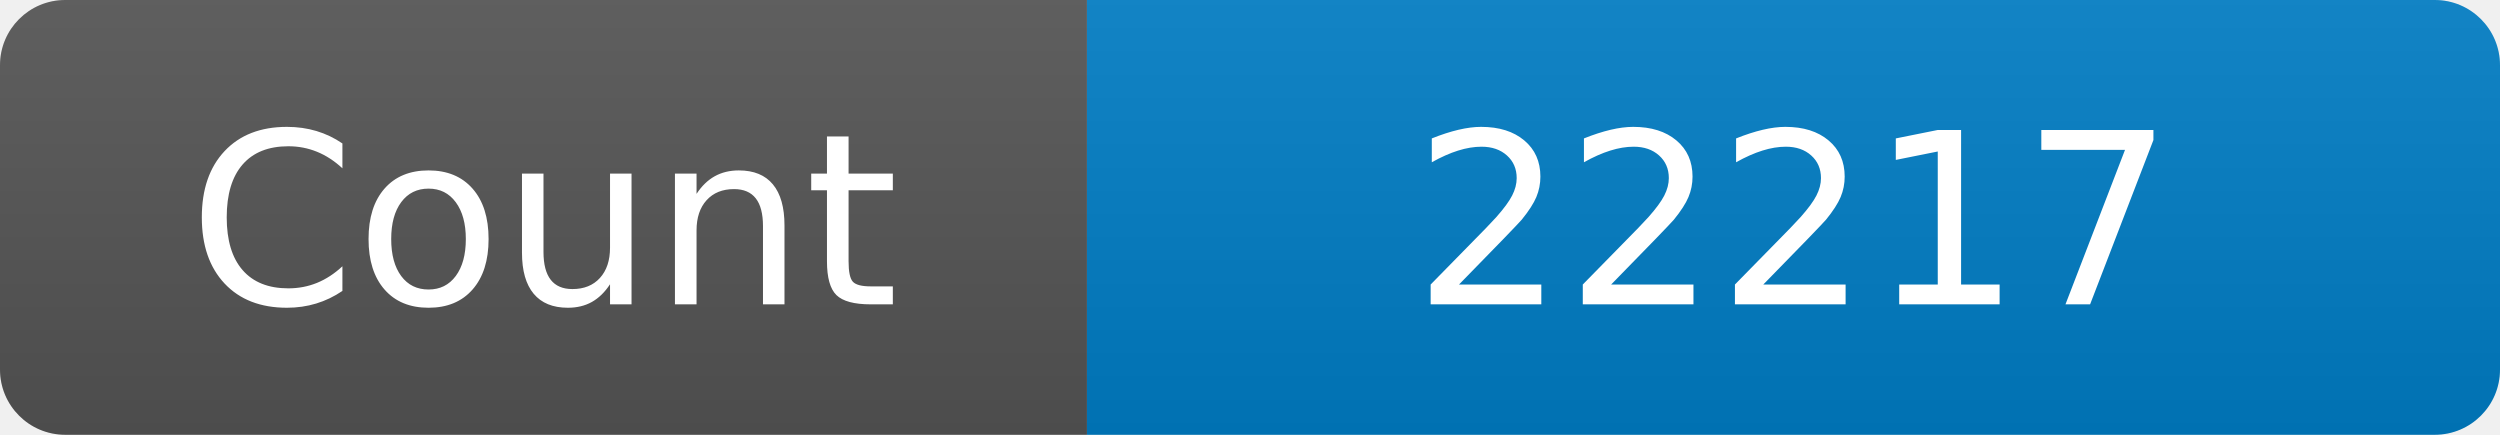
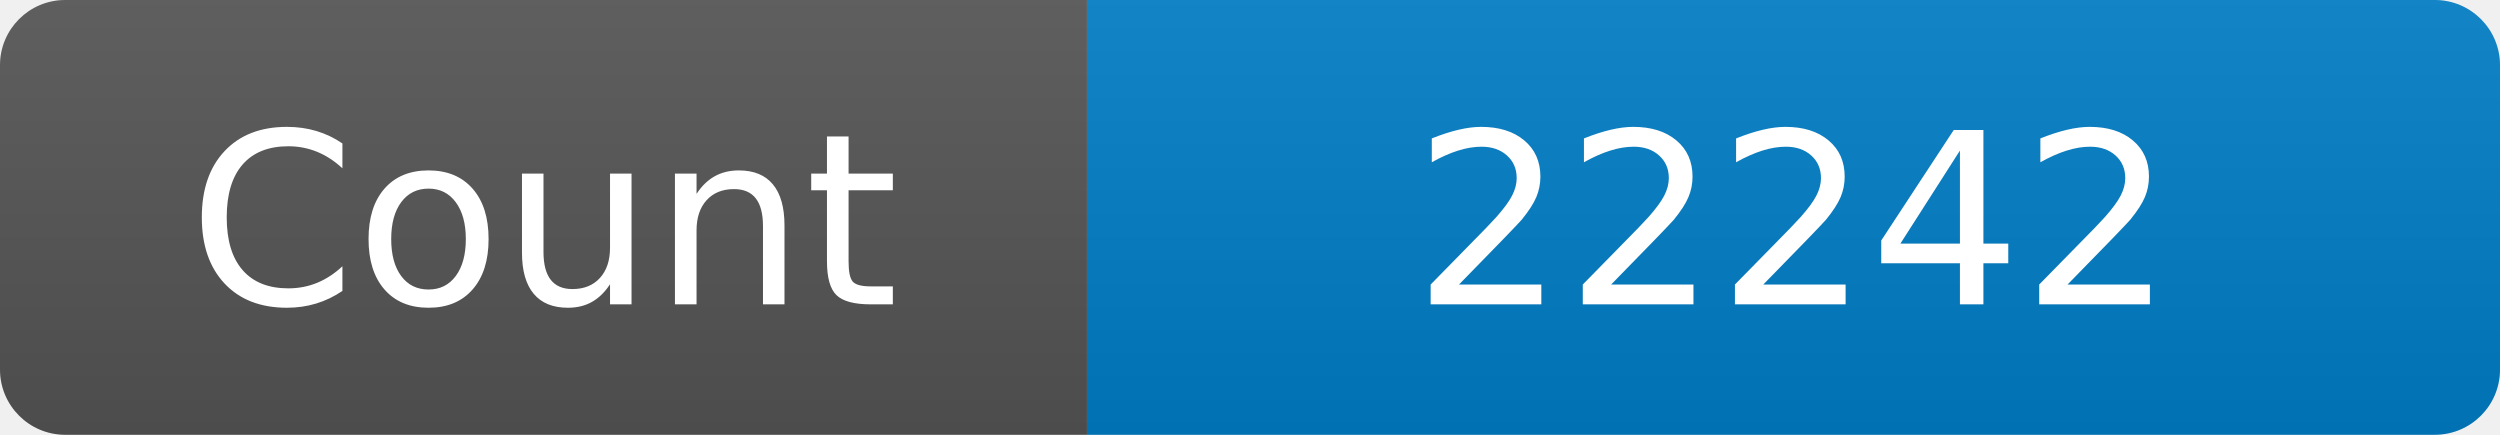
<svg xmlns="http://www.w3.org/2000/svg" width="115" height="20" role="img" aria-label="Maintained?: yes">
  <linearGradient id="s" x2="0" y2="100%">
    <stop offset="0" stop-color="#bbb" stop-opacity=".1" />
    <stop offset="1" stop-opacity=".1" />
  </linearGradient>
  <clipPath id="r">
    <rect width="115" height="20" rx="3" fill="#fff" />
  </clipPath>
  <g clip-path="url(#r)">
    <rect width="50" height="20" fill="#555" />
    <rect x="50" width="160" height="20" fill="#007ec6" />
    <rect width="115" height="20" fill="url(#s)" />
  </g>
  <g fill="#fff" text-anchor="middle" font-family="Verdana,Geneva,DejaVu Sans,sans-serif" font-size="110">
    <text x="250" y="140" transform="scale(.1)" fill="#fff">Count</text>
-     <text x="825" y="140" transform="scale(.1)" fill="#fff">22217</text>
+     <text x="825" y="140" transform="scale(.1)" fill="#fff">22242</text>
  </g>
</svg>
